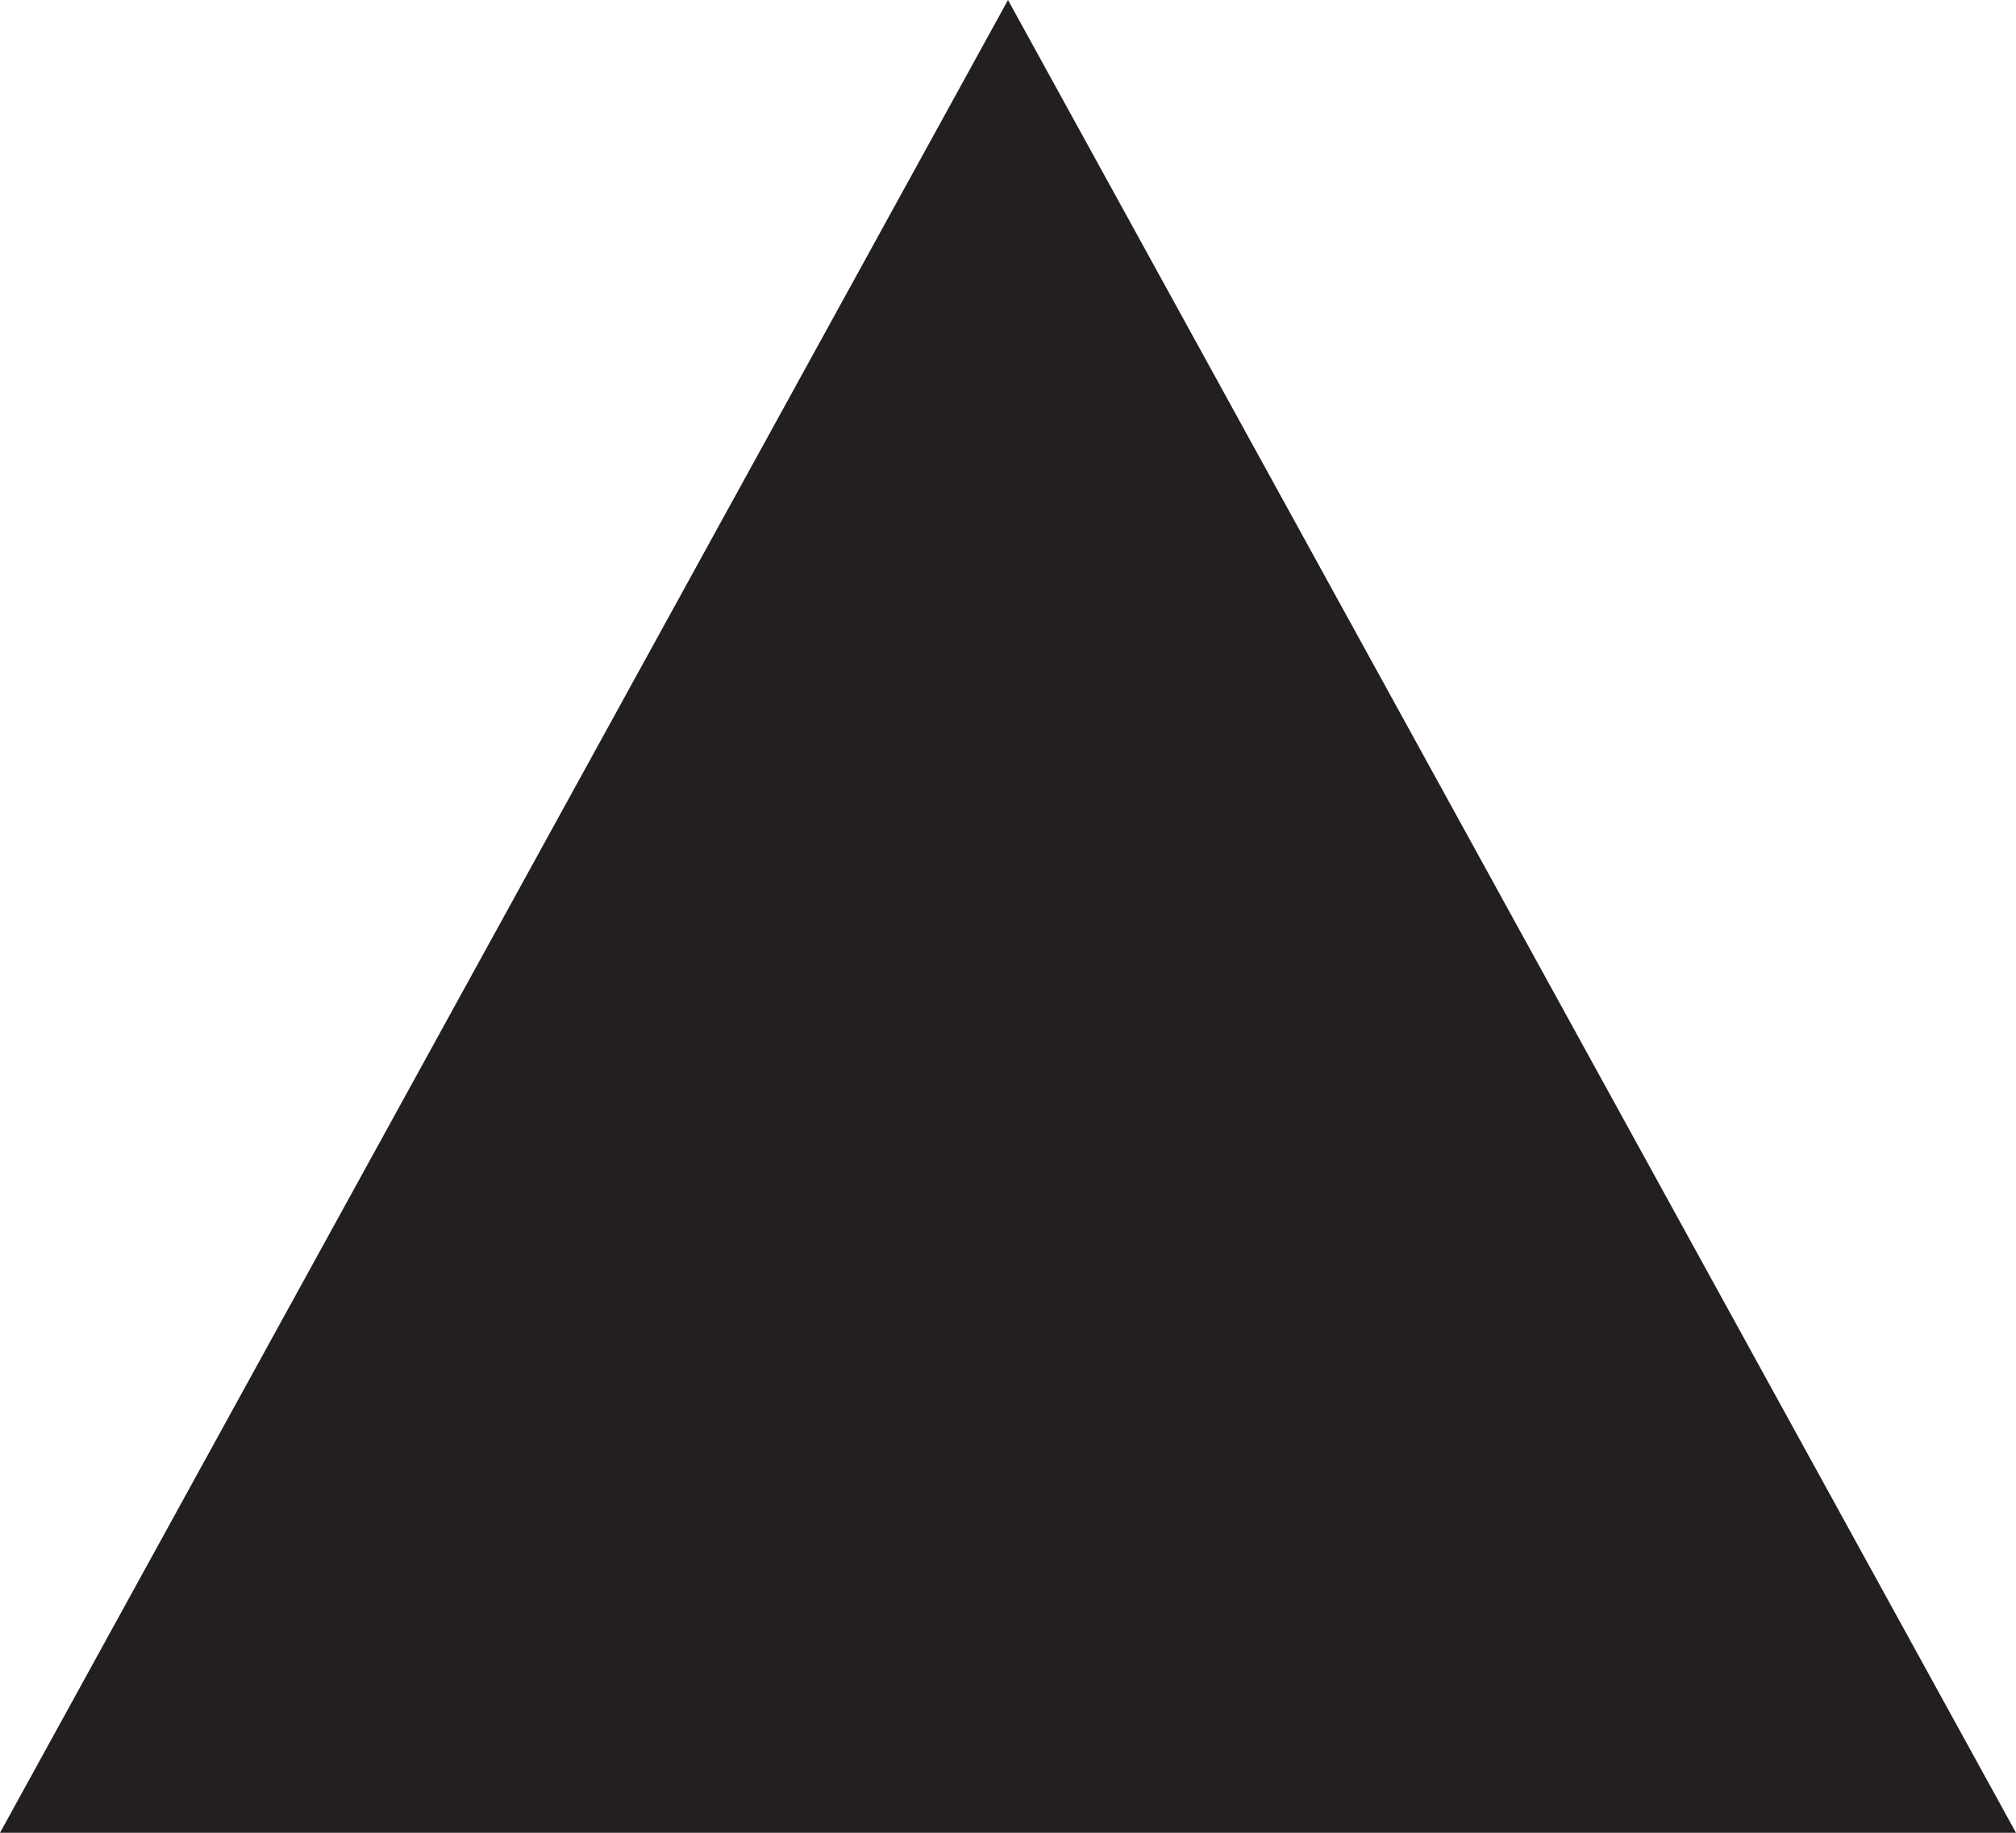
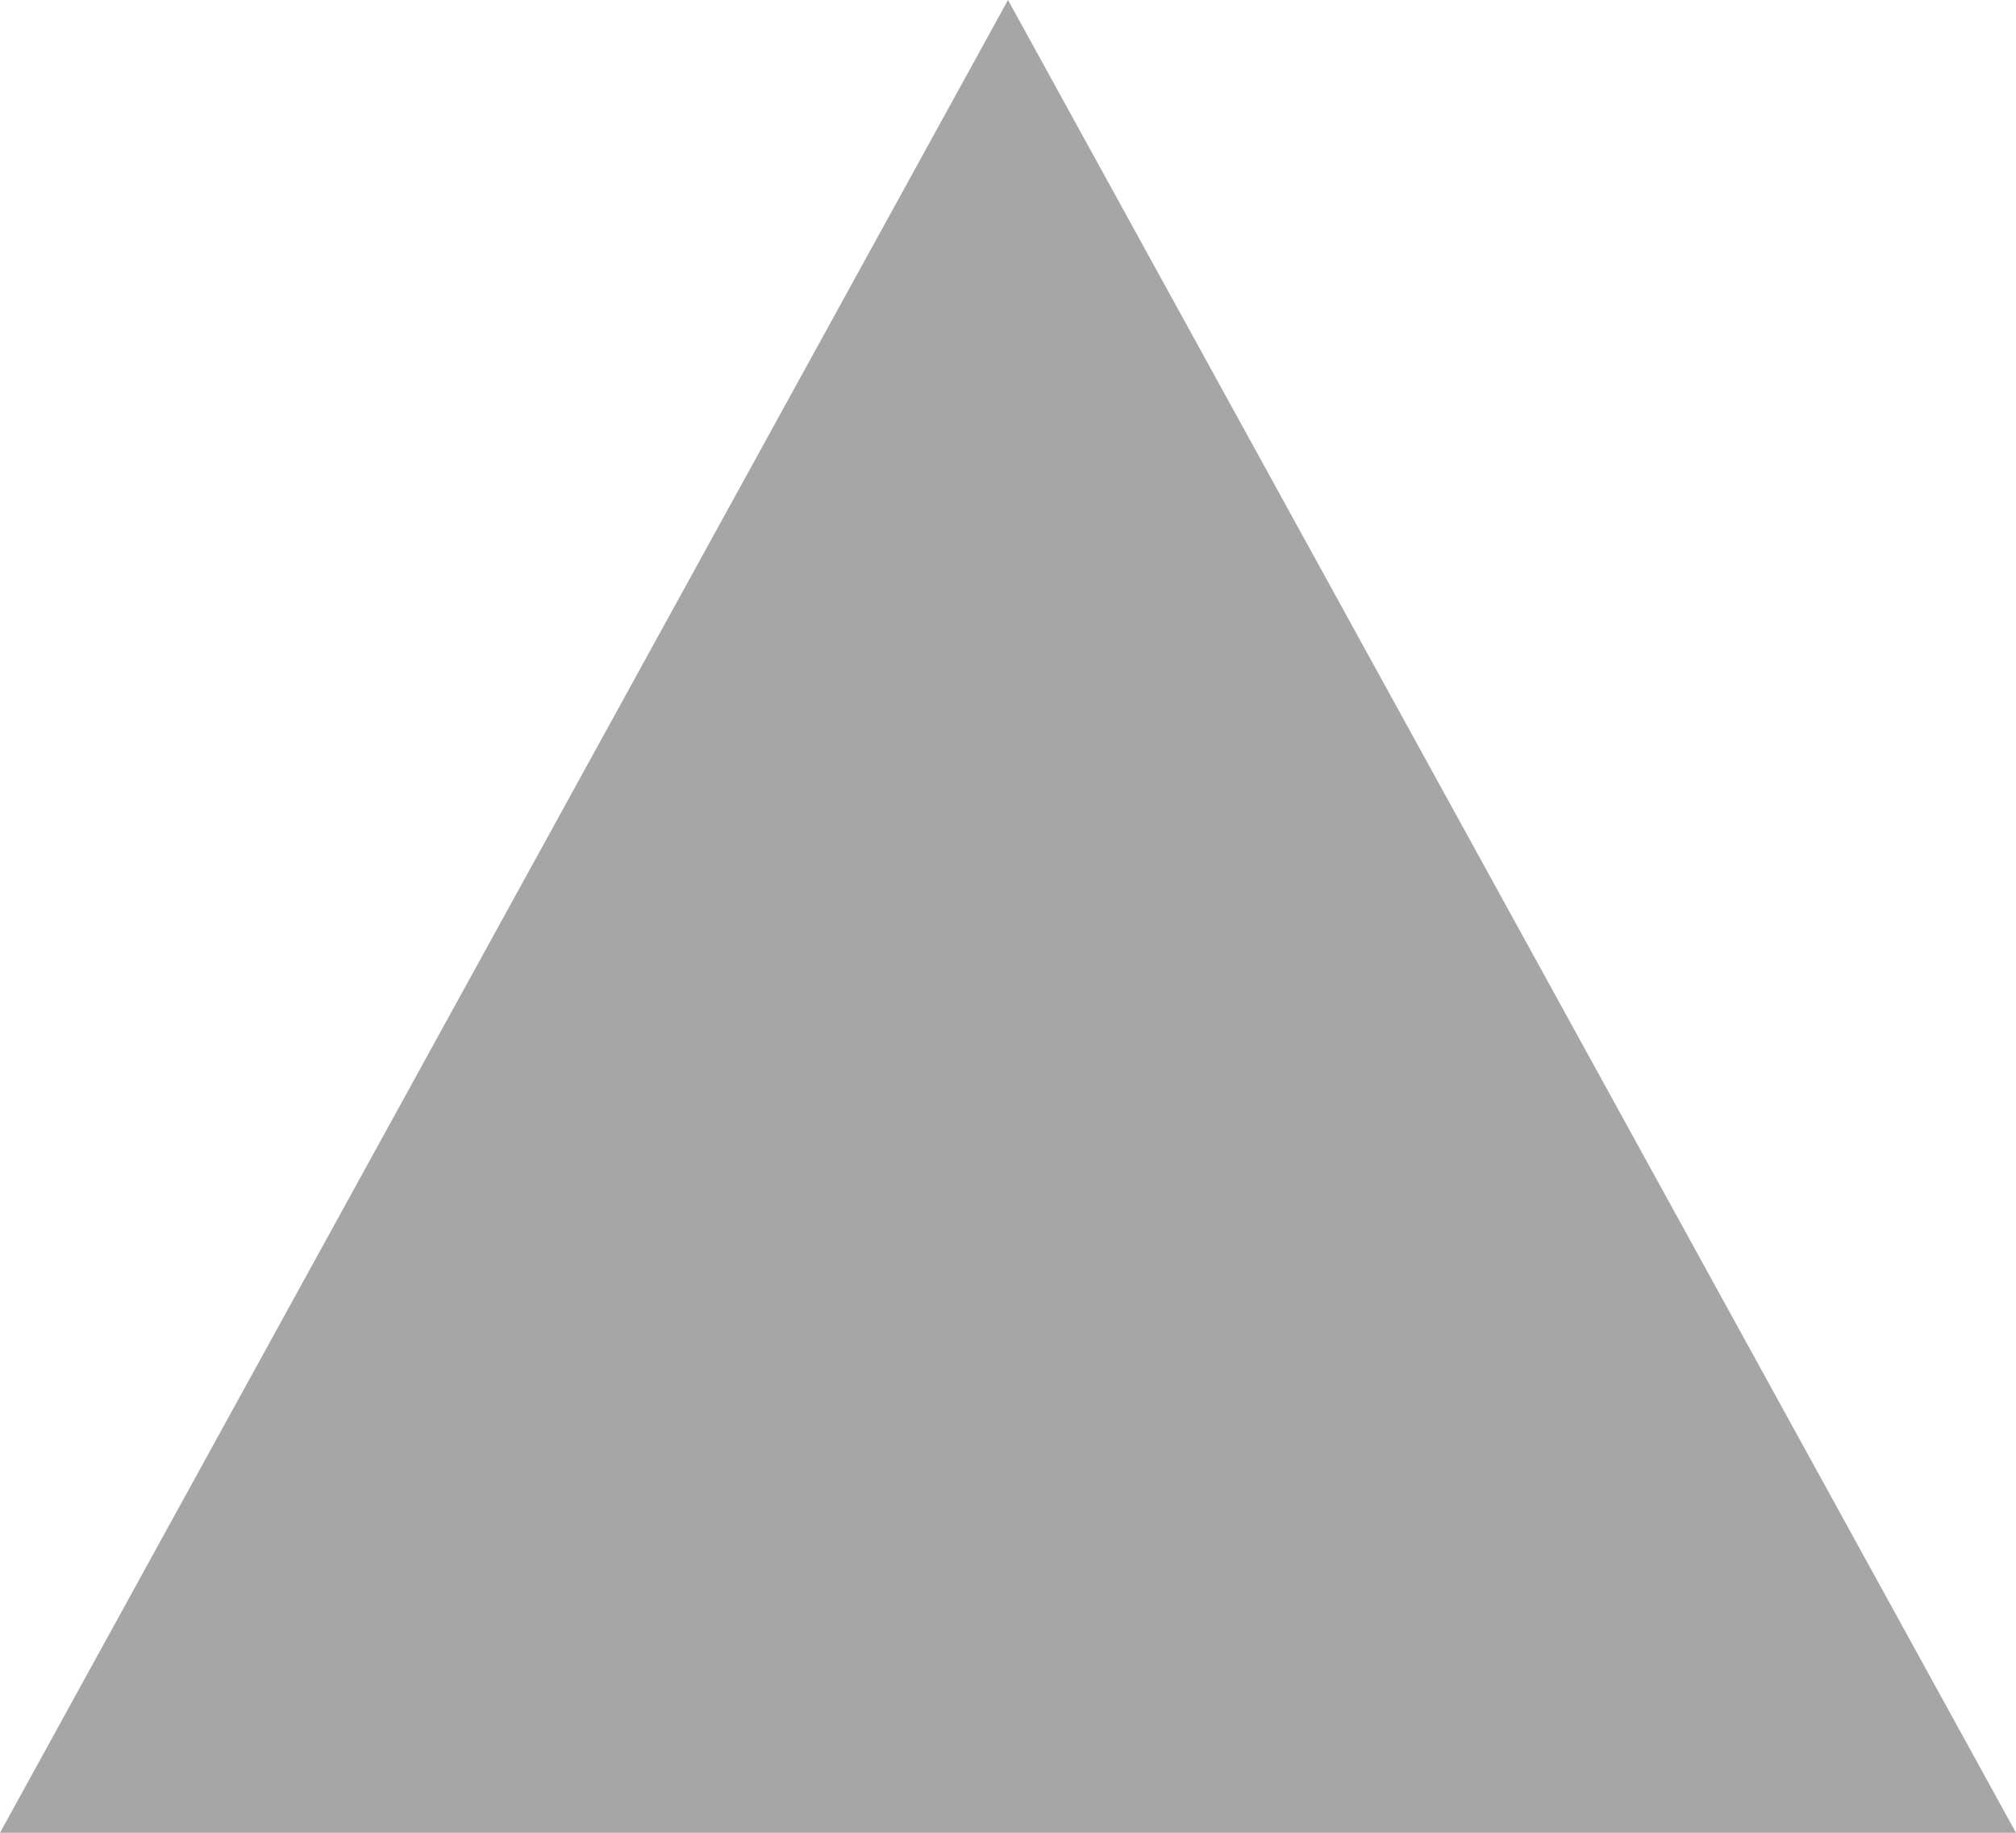
<svg xmlns="http://www.w3.org/2000/svg" width="11" height="10" viewBox="0 0 11 10">
-   <path fill="#231F20" d="M5.5 0L0 10h11z" />
+   <path fill="#a6a6a6" d="M5.5 0L0 10h11z" />
</svg>
